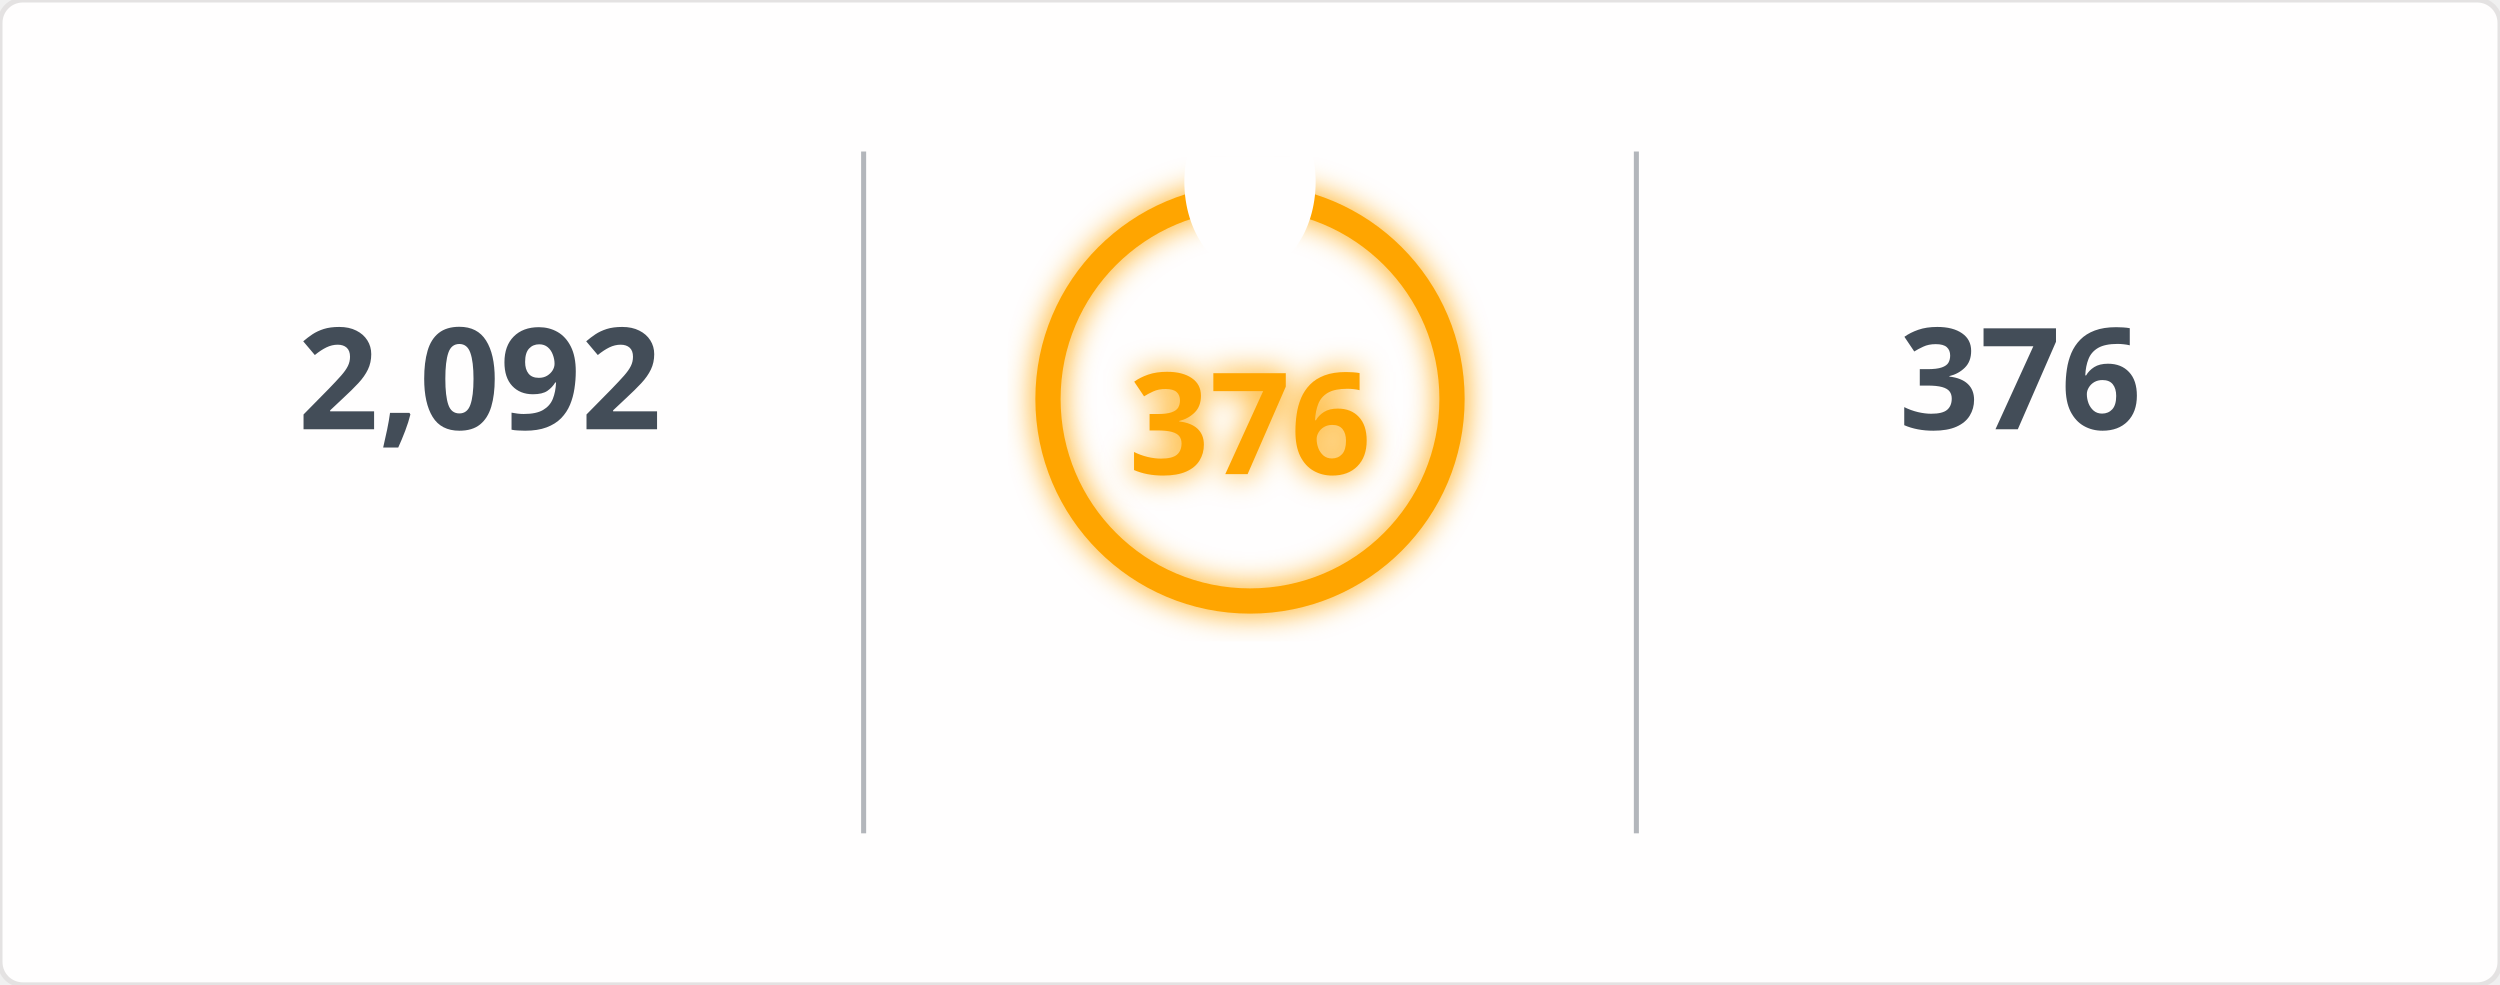
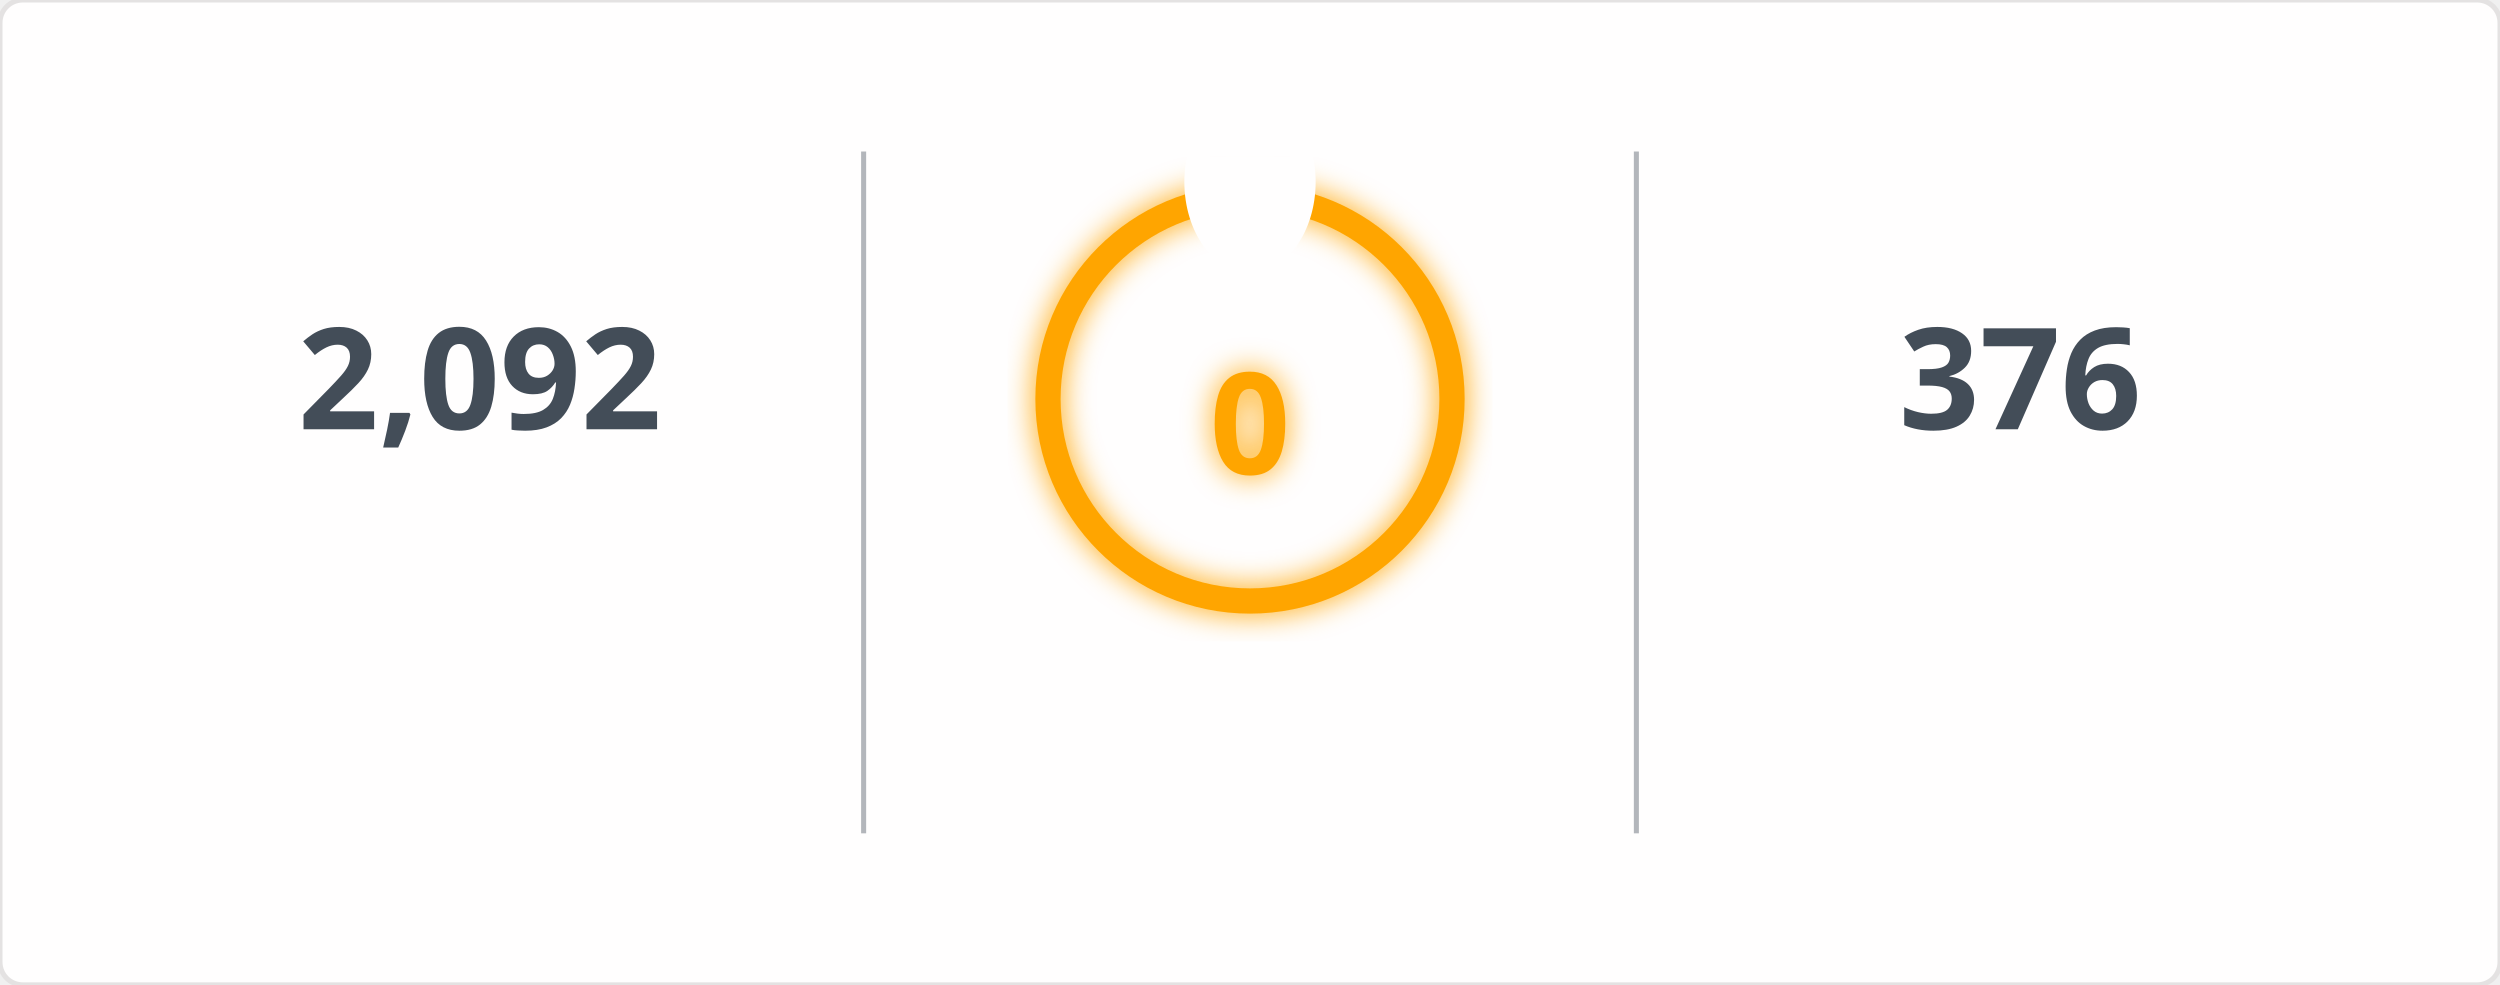
<svg xmlns="http://www.w3.org/2000/svg" width="495" height="195" viewBox="0 0 495 195">
  <defs>
    <filter id="glow" x="-50%" y="-50%" width="200%" height="200%">
      <feGaussianBlur in="SourceGraphic" stdDeviation="3" result="blur" />
      <feMerge>
        <feMergeNode in="blur" />
        <feMergeNode in="SourceGraphic" />
      </feMerge>
    </filter>
    <mask id="mask_out_ring_behind_fire">
      <rect width="495" height="195" fill="white" />
      <ellipse cx="247.5" cy="36" rx="13" ry="18" fill="black" />
    </mask>
  </defs>
  <style>
        @keyframes fadein {
          0% { opacity: 0; }
          100% { opacity: 1; }
        }
        @keyframes glowPulse {
          0% { opacity: 0.6; }
          50% { opacity: 1; }
          100% { opacity: 0.6; }
        }
        @keyframes currstreak {
          0% { font-size: 3px; opacity: 0.2; }
          80% { font-size: 34px; opacity: 1; }
          100% { font-size: 28px; opacity: 1; }
        }
        .header-fire { font: 600 20px 'Segoe UI', Ubuntu, Sans-Serif; fill: orange; filter: url(#glow); animation: glowPulse 2s infinite; }
        .header-text { font: 600 20px 'Segoe UI', Ubuntu, Sans-Serif; fill: black; }
        .stat { font: 700 28px 'Segoe UI', Ubuntu, Sans-Serif; fill: #434d58; text-anchor: middle; animation: fadein 0.6s forwards; }
        .label { font: 400 14px 'Segoe UI', Ubuntu, Sans-Serif; fill: #434d58; text-anchor: middle; opacity: 0; animation: fadein 0.8s forwards; }
        .range { font: 400 12px 'Segoe UI', Ubuntu, Sans-Serif; fill: #434d58; text-anchor: middle; opacity: 0; animation: fadein 1s forwards; }
        .circle-label { font: 700 28px 'Segoe UI', Ubuntu, Sans-Serif; fill: orange; text-anchor: middle; dominant-baseline: middle; filter: url(#glow); animation: currstreak 0.6s forwards; }
        .ring { stroke: orange; filter: url(#glow); animation: glowPulse 2s infinite; }
        .divider { stroke: #434d58; stroke-opacity: 0.4; stroke-width: 1; }
      </style>
  <rect width="100%" height="100%" fill="#fffefe" stroke="#e4e2e2" rx="4.5" />
  <line x1="171" y1="30" x2="171" y2="165" class="divider" />
  <line x1="324" y1="30" x2="324" y2="165" class="divider" />
  <text x="95" y="85" class="stat">2,092</text>
  <text x="95" y="115" class="label">Total Contributions</text>
  <text x="95" y="145" class="range">Jul 10, 2023 - Present</text>
  <g mask="url(#mask_out_ring_behind_fire)">
    <circle cx="247.5" cy="79" r="40" stroke-width="5" class="ring" fill="none" />
  </g>
  <g transform="translate(247.5, 23.5)" style="opacity: 0; animation: fadein 0.5s linear forwards 0.6s">
    <path d="M -12 -0.5 L 15 -0.5 L 15 23.5 L -12 23.5 Z" fill="none" />
    <path d="M 1.5 0.67 C 1.5 0.67 2.24 3.32 2.24 5.47 C 2.24 7.53 0.89 9.2 -1.17 9.2 C -3.23 9.2 -4.79 7.53 -4.79 5.47 L -4.76 5.11 C -6.78 7.51 -8 10.62 -8 13.99 C -8 18.41 -4.42 22 0 22 C 4.42 22 8 18.41 8 13.99 C 8 8.6 5.41 3.79 1.5 0.67 Z M -0.29 19 C -2.07 19 -3.51 17.6 -3.51 15.86 C -3.51 14.24 -2.46 13.1 -0.7 12.74 C 1.07 12.38 2.9 11.53 3.92 10.16 C 4.31 11.45 4.51 12.81 4.51 14.2 C 4.51 16.85 2.36 19 -0.29 19 Z" fill="orange" filter="url(#glow)" />
  </g>
-   <text x="247.5" y="84" class="circle-label">376</text>
+   <text x="247.5" y="84" class="circle-label">0</text>
  <text x="247.5" y="144" class="label" style="fill: orange">Current Streak</text>
-   <text x="247.5" y="168" class="range">Jun 24, 2025 - Jul 4</text>
+   <text x="247.5" y="168" class="range" />
  <text x="400" y="85" class="stat">376</text>
  <text x="400" y="115" class="label">Longest Streak</text>
  <text x="400" y="145" class="range">Jun 24, 2025 - Jul 4</text>
</svg>
